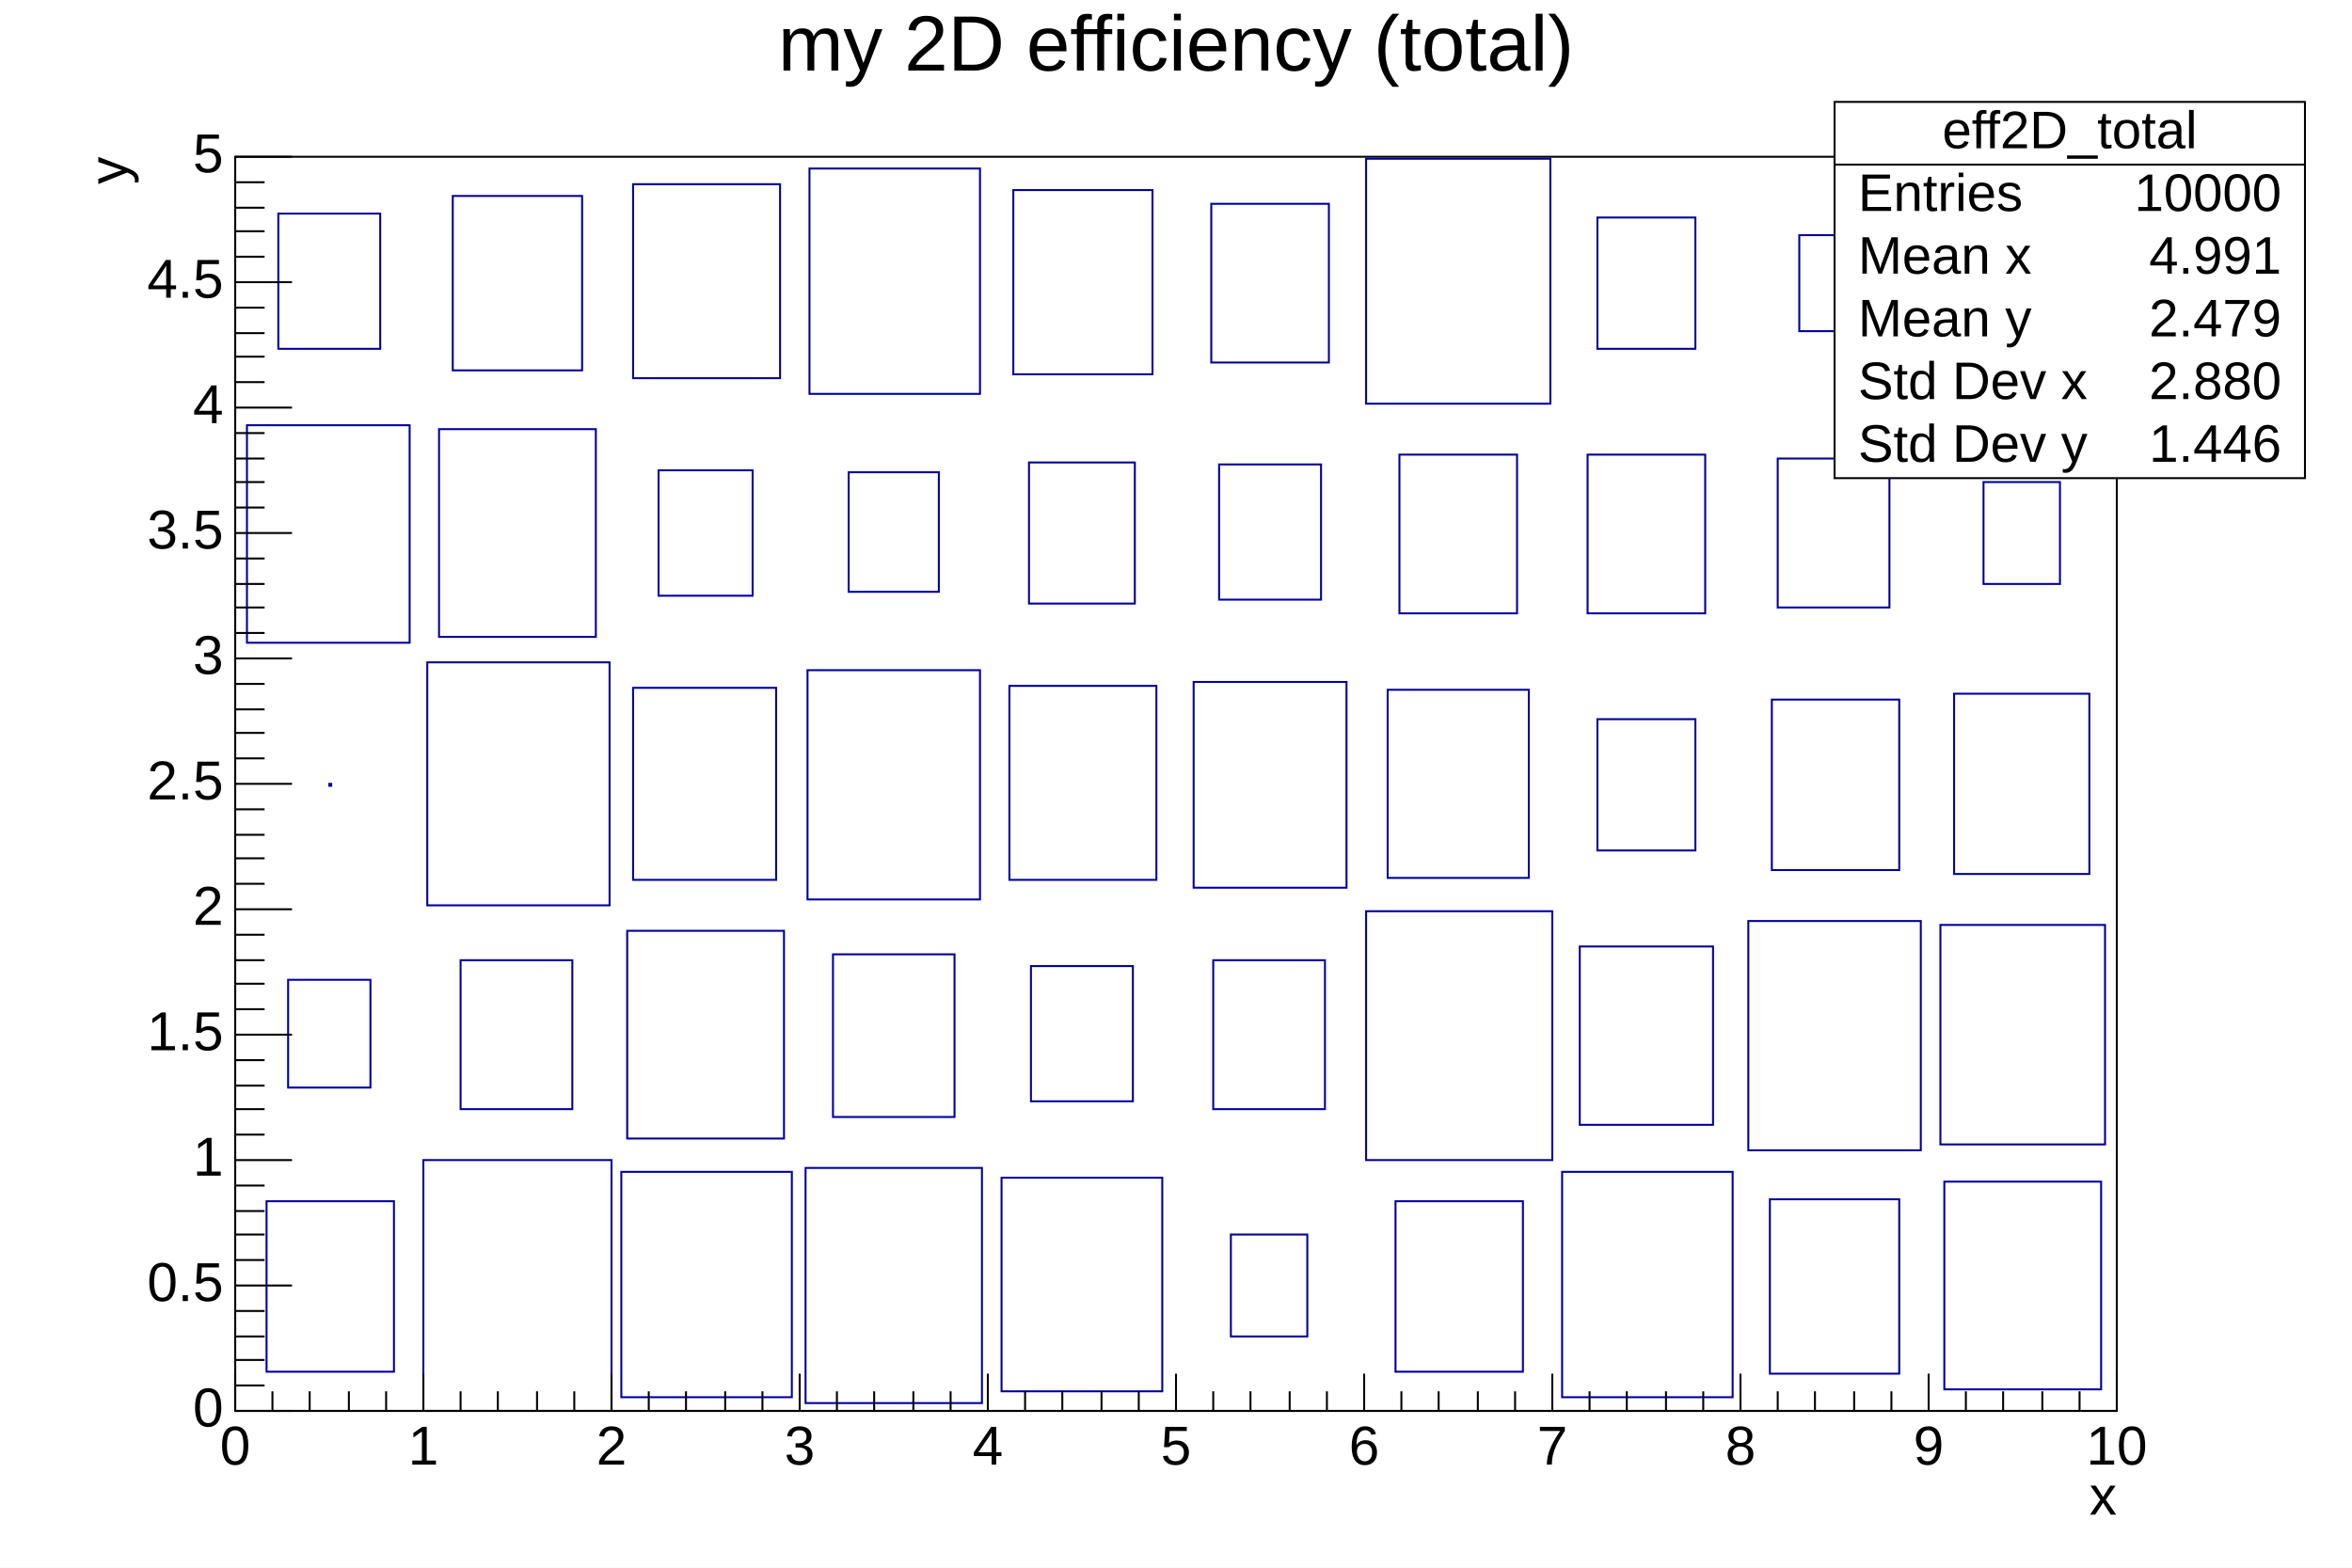
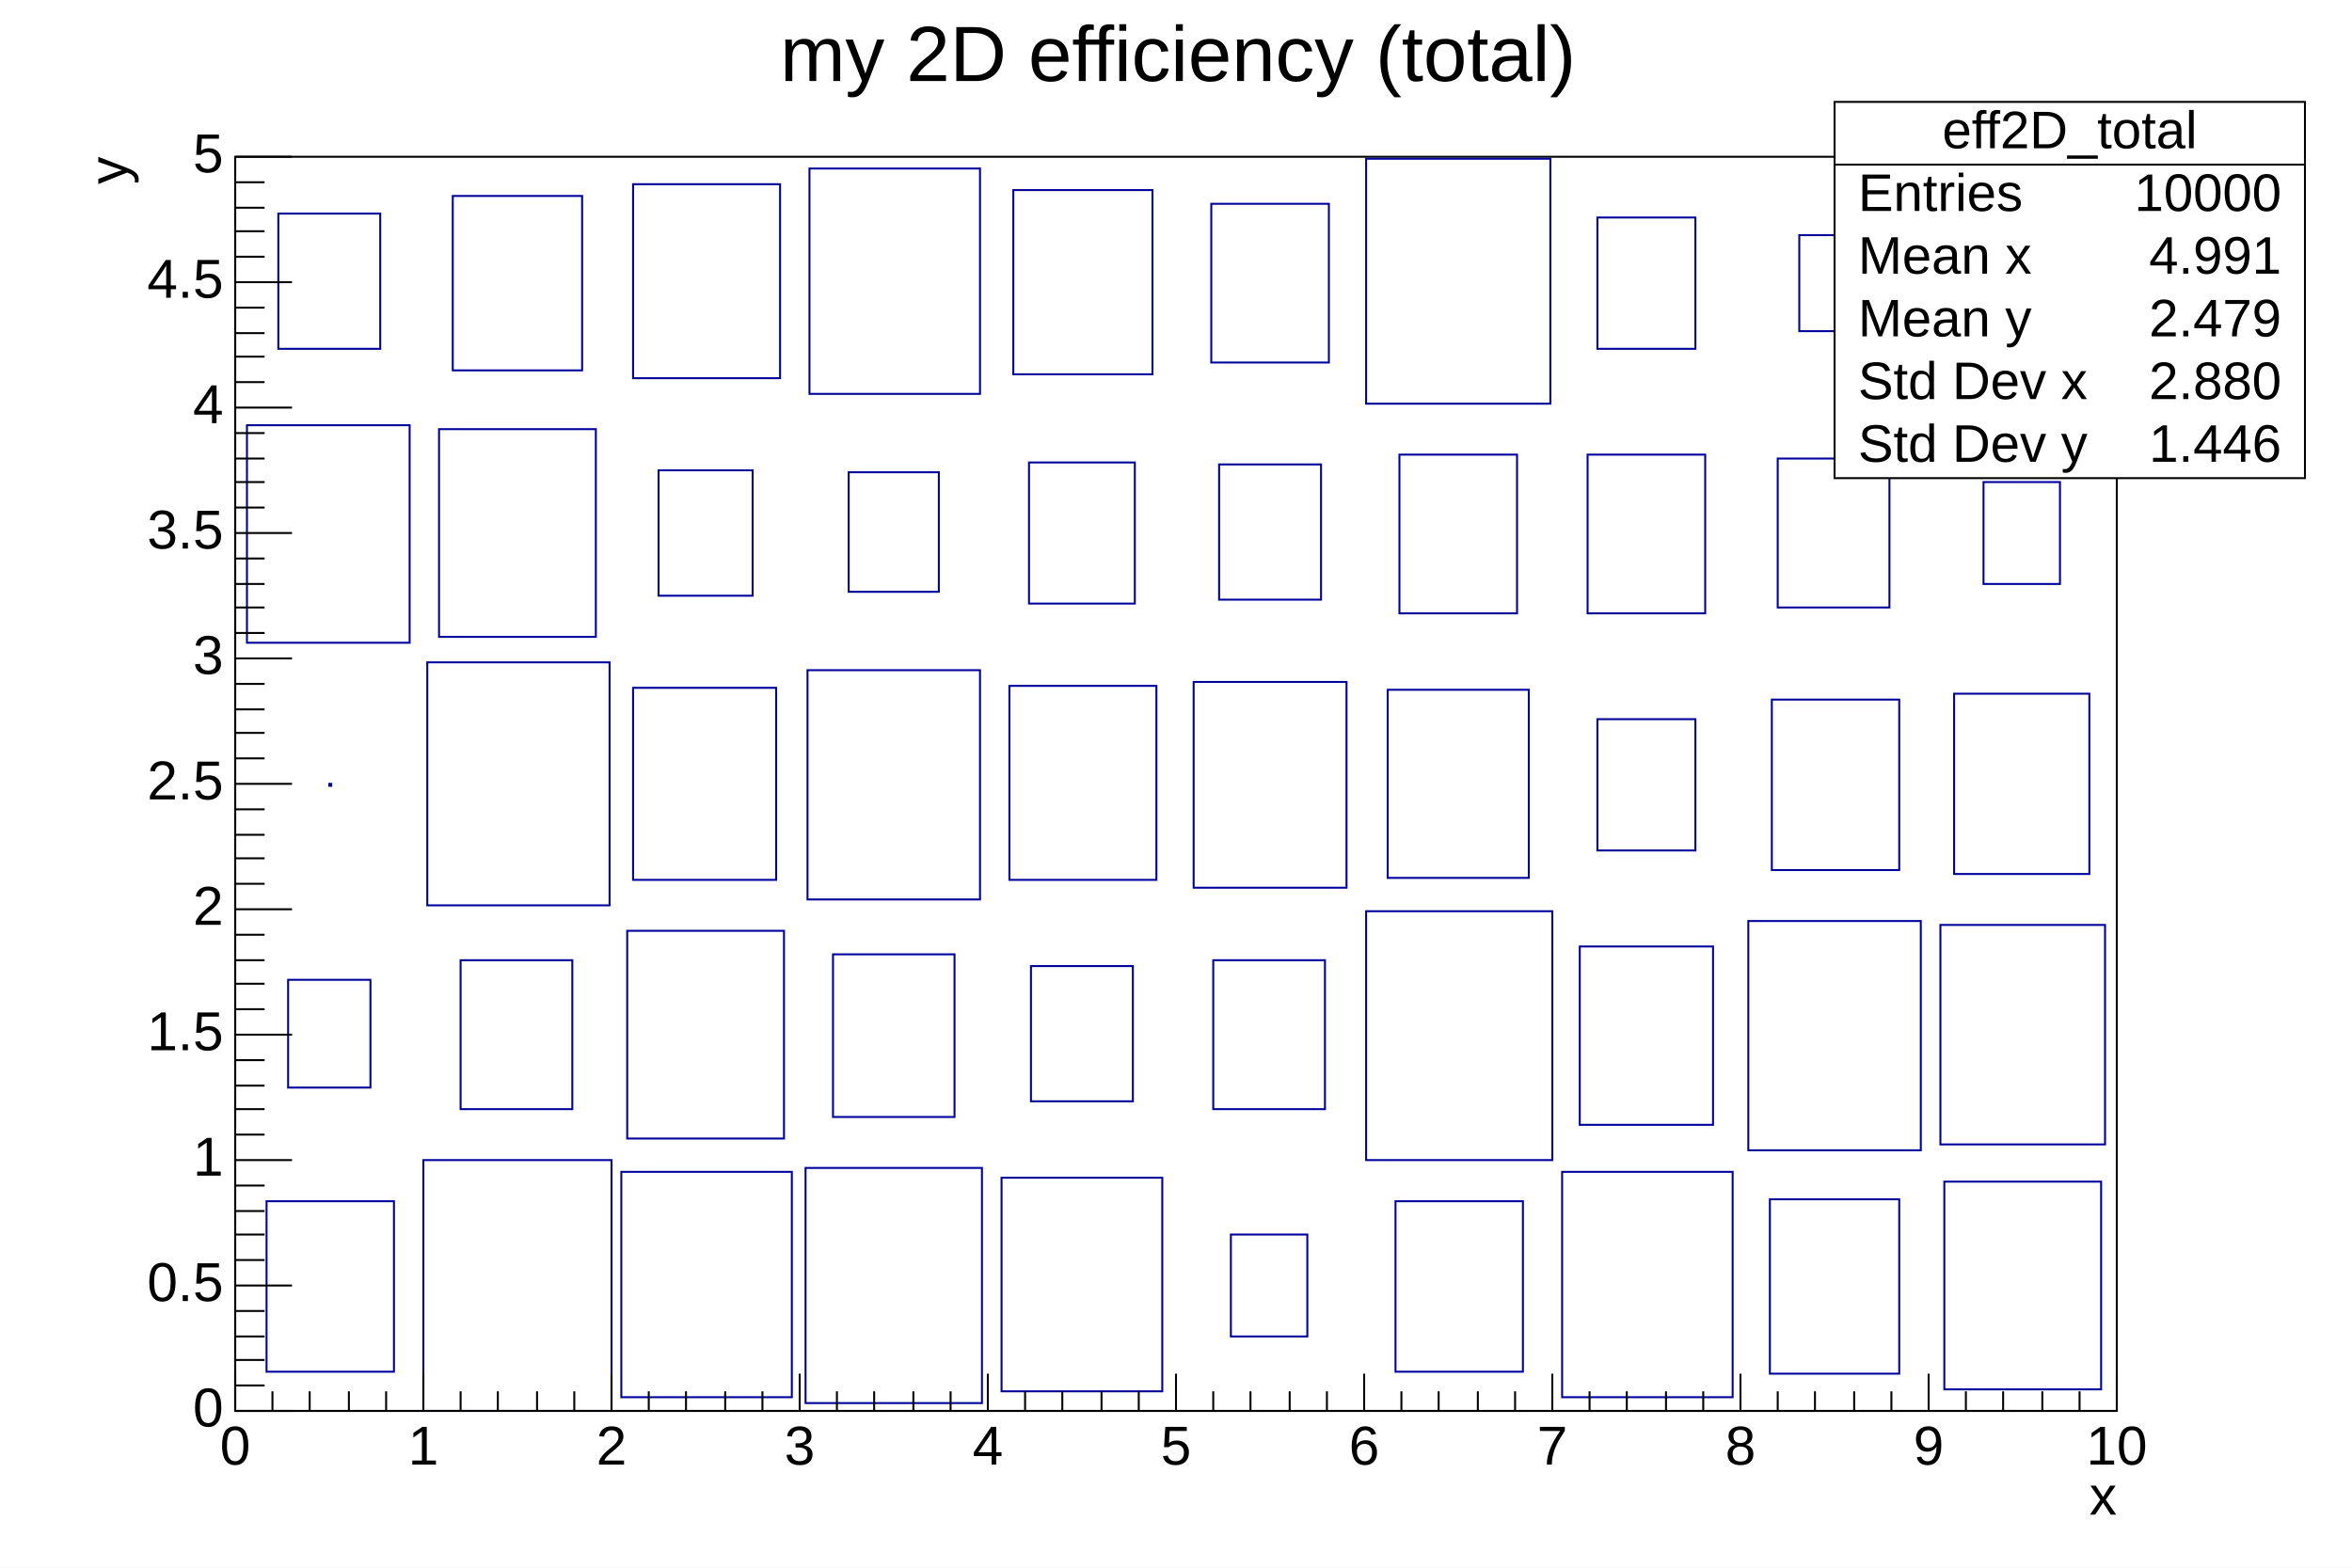
<svg xmlns="http://www.w3.org/2000/svg" viewBox="0 0 1200 800" preserveAspectRatio="none" width="1200" height="800">
  <path d="M0,0H1200V800H0Z" style="fill: white;" />
  <g>
    <g transform="translate(120,80)">
      <path d="M0,0H960V640H0Z" style="fill: white; stroke: black; stroke-width: 1;" />
      <svg x="0" y="0" overflow="hidden" width="960" height="640" viewBox="0 0 960 640">
        <g>
          <path d="M16,533v87h65v-87zM27,420v55h42v-55zM48,320v1h1v-1zM6,137v111h83v-111zM22,29v69h52v-69zM96,512v128h96v-128zM115,410v76h57v-76zM98,258v124h93v-124zM104,139v106h80v-106zM111,20v89h66v-89zM197,518v115h87v-115zM200,395v106h80v-106zM203,271v98h73v-98zM216,160v64h48v-64zM203,14v99h75v-99zM291,516v120h90v-120zM305,407v83h62v-83zM292,262v117h88v-117zM313,161v61h46v-61zM293,6v115h87v-115zM391,521v109h82v-109zM406,413v69h52v-69zM395,270v99h75v-99zM405,156v72h54v-72zM397,17v94h71v-94zM508,550v52h39v-52zM499,410v76h57v-76zM489,268v105h78v-105zM502,157v69h52v-69zM498,24v81h60v-81zM592,533v87h65v-87zM577,385v127h95v-127zM588,272v96h72v-96zM594,152v81h60v-81zM577,1v125h94v-125zM677,518v115h87v-115zM686,403v91h68v-91zM695,287v67h50v-67zM690,152v81h60v-81zM695,31v67h50v-67zM783,532v89h66v-89zM772,390v117h88v-117zM784,277v87h65v-87zM787,154v76h57v-76zM798,40v49h37v-49zM872,523v106h80v-106zM870,392v112h84v-112zM877,274v92h69v-92zM892,166v52h39v-52zM881,23v83h62v-83z" style="fill: none; stroke: rgb(0, 0, 154); stroke-width: 1;" />
        </g>
      </svg>
      <g>
        <g transform="translate(0,640)">
          <path d="M0,0h960M0,-19V0M19,-10V0M38,-10V0M58,-10V0M77,-10V0M96,-19V0M115,-10V0M134,-10V0M154,-10V0M173,-10V0M192,-19V0M211,-10V0M230,-10V0M250,-10V0M269,-10V0M288,-19V0M307,-10V0M326,-10V0M346,-10V0M365,-10V0M384,-19V0M403,-10V0M422,-10V0M442,-10V0M461,-10V0M480,-19V0M499,-10V0M518,-10V0M538,-10V0M557,-10V0M576,-19V0M595,-10V0M614,-10V0M634,-10V0M653,-10V0M672,-19V0M691,-10V0M710,-10V0M730,-10V0M749,-10V0M768,-19V0M787,-10V0M806,-10V0M826,-10V0M845,-10V0M864,-19V0M883,-10V0M902,-10V0M922,-10V0M941,-10V0M960,-19V0" style="stroke: black; stroke-width: 1;" />
          <g font-family="Arial" font-size="28" xml:space="preserve" fill="black" text-anchor="middle">
            <text dy=".8em" transform="translate(0,5)">0</text>
            <text dy=".8em" transform="translate(96,5)">1</text>
            <text dy=".8em" transform="translate(192,5)">2</text>
            <text dy=".8em" transform="translate(288,5)">3</text>
            <text dy=".8em" transform="translate(384,5)">4</text>
            <text dy=".8em" transform="translate(480,5)">5</text>
            <text dy=".8em" transform="translate(576,5)">6</text>
            <text dy=".8em" transform="translate(672,5)">7</text>
            <text dy=".8em" transform="translate(768,5)">8</text>
            <text dy=".8em" transform="translate(864,5)">9</text>
            <text dy=".8em" transform="translate(960,5)">10</text>
          </g>
          <g font-family="Arial" font-size="28" xml:space="preserve" transform="translate(960,45)">
            <text fill="black" text-anchor="end" dominant-baseline="middle">x</text>
          </g>
        </g>
        <g>
          <path d="M0,0v640M29,640H0M15,627H0M15,614H0M15,602H0M15,589H0M29,576H0M15,563H0M15,550H0M15,538H0M15,525H0M29,512H0M15,499H0M15,486H0M15,474H0M15,461H0M29,448H0M15,435H0M15,422H0M15,410H0M15,397H0M29,384H0M15,371H0M15,358H0M15,346H0M15,333H0M29,320H0M15,307H0M15,294H0M15,282H0M15,269H0M29,256H0M15,243H0M15,230H0M15,218H0M15,205H0M29,192H0M15,179H0M15,166H0M15,154H0M15,141H0M29,128H0M15,115H0M15,102H0M15,90H0M15,77H0M29,64H0M15,51H0M15,38H0M15,26H0M15,13H0M29,0H0" style="stroke: black; stroke-width: 1;" />
          <g font-family="Arial" font-size="28" xml:space="preserve" fill="black" text-anchor="end">
            <text dominant-baseline="middle" transform="translate(-6,640)">0</text>
            <text dominant-baseline="middle" transform="translate(-6,576)">0.5</text>
            <text dominant-baseline="middle" transform="translate(-6,512)">1</text>
            <text dominant-baseline="middle" transform="translate(-6,448)">1.5</text>
            <text dominant-baseline="middle" transform="translate(-6,384)">2</text>
            <text dominant-baseline="middle" transform="translate(-6,320)">2.5</text>
            <text dominant-baseline="middle" transform="translate(-6,256)">3</text>
            <text dominant-baseline="middle" transform="translate(-6,192)">3.5</text>
            <text dominant-baseline="middle" transform="translate(-6,128)">4</text>
            <text dominant-baseline="middle" transform="translate(-6,64)">4.5</text>
            <text dominant-baseline="middle" transform="translate(-6)">5</text>
          </g>
          <g font-family="Arial" font-size="28" xml:space="preserve" transform="translate(-63)">
            <text fill="black" text-anchor="end" dominant-baseline="middle" transform="rotate(270)">y</text>
          </g>
        </g>
      </g>
    </g>
    <g transform="translate(936,52)" font-family="Arial" font-size="27" xml:space="preserve" fill="black">
      <path d="M0,0H240V192H0Z" style="fill: white; stroke: black; stroke-width: 1;" />
      <text text-anchor="middle" dominant-baseline="middle" transform="translate(120,16)">eff2D_total</text>
      <text text-anchor="start" dominant-baseline="middle" transform="translate(12,48)">Entries</text>
      <text text-anchor="end" dominant-baseline="middle" transform="translate(228,48)">10000</text>
      <text text-anchor="start" dominant-baseline="middle" transform="translate(12,80)">Mean x</text>
      <text text-anchor="end" dominant-baseline="middle" transform="translate(228,80)">4.991</text>
      <text text-anchor="start" dominant-baseline="middle" transform="translate(12,112)">Mean y</text>
      <text text-anchor="end" dominant-baseline="middle" transform="translate(228,112)">2.479</text>
      <text text-anchor="start" dominant-baseline="middle" transform="translate(12,144)">Std Dev x</text>
      <text text-anchor="end" dominant-baseline="middle" transform="translate(228,144)">2.880</text>
      <text text-anchor="start" dominant-baseline="middle" transform="translate(12,176)">Std Dev y</text>
      <text text-anchor="end" dominant-baseline="middle" transform="translate(228,176)">1.446</text>
      <path d="M0,32h240" style="stroke: black; stroke-width: 1;" />
    </g>
-     <g transform="translate(120,4)" font-family="Arial" font-size="40" xml:space="preserve">
-       <text fill="black" text-anchor="middle" dy=".8em" transform="translate(480)">my 2D efficiency (total)</text>
+     <g transform="translate(381,4)" font-family="Arial" font-size="40" xml:space="preserve">
+       <text fill="black" text-anchor="middle" dominant-baseline="middle" transform="translate(220,26)">my 2D efficiency (total)</text>
    </g>
  </g>
</svg>
